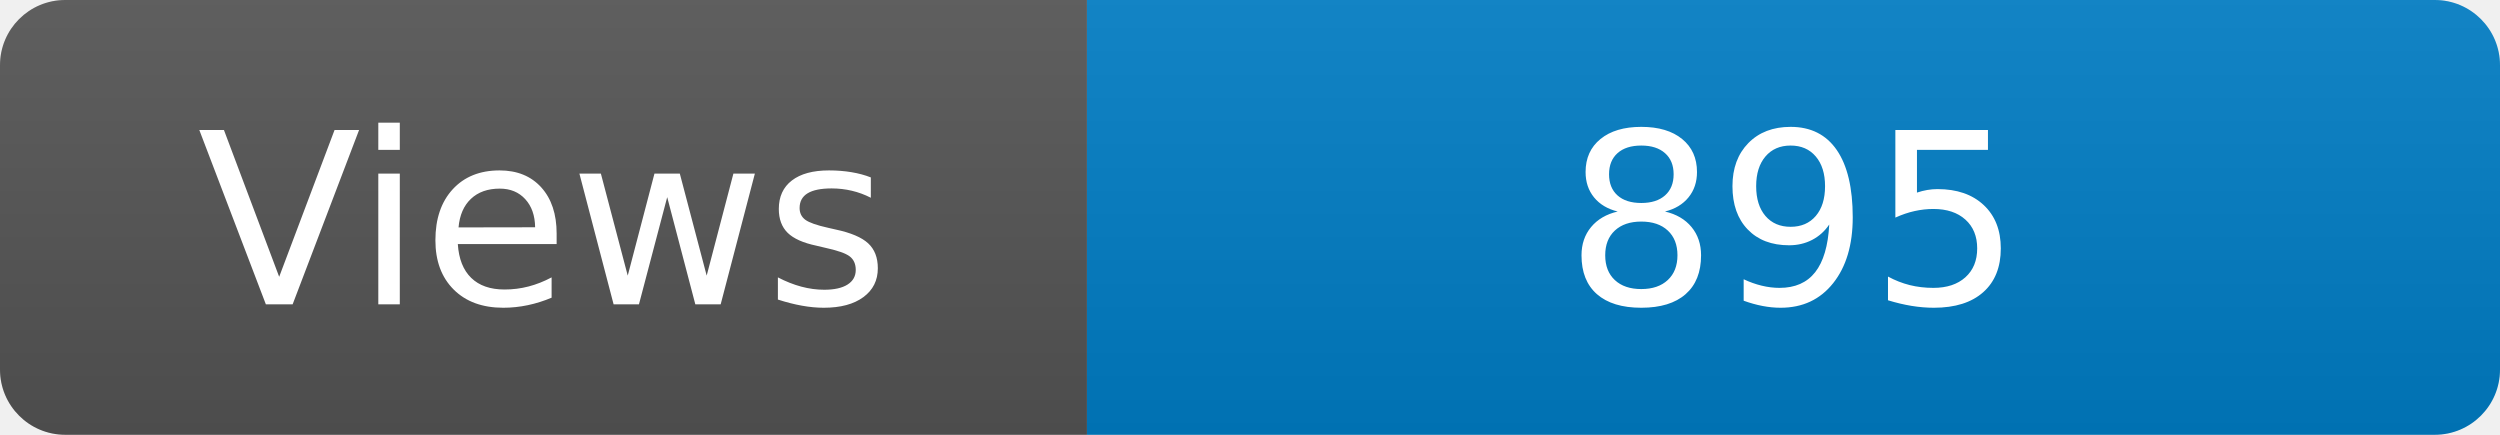
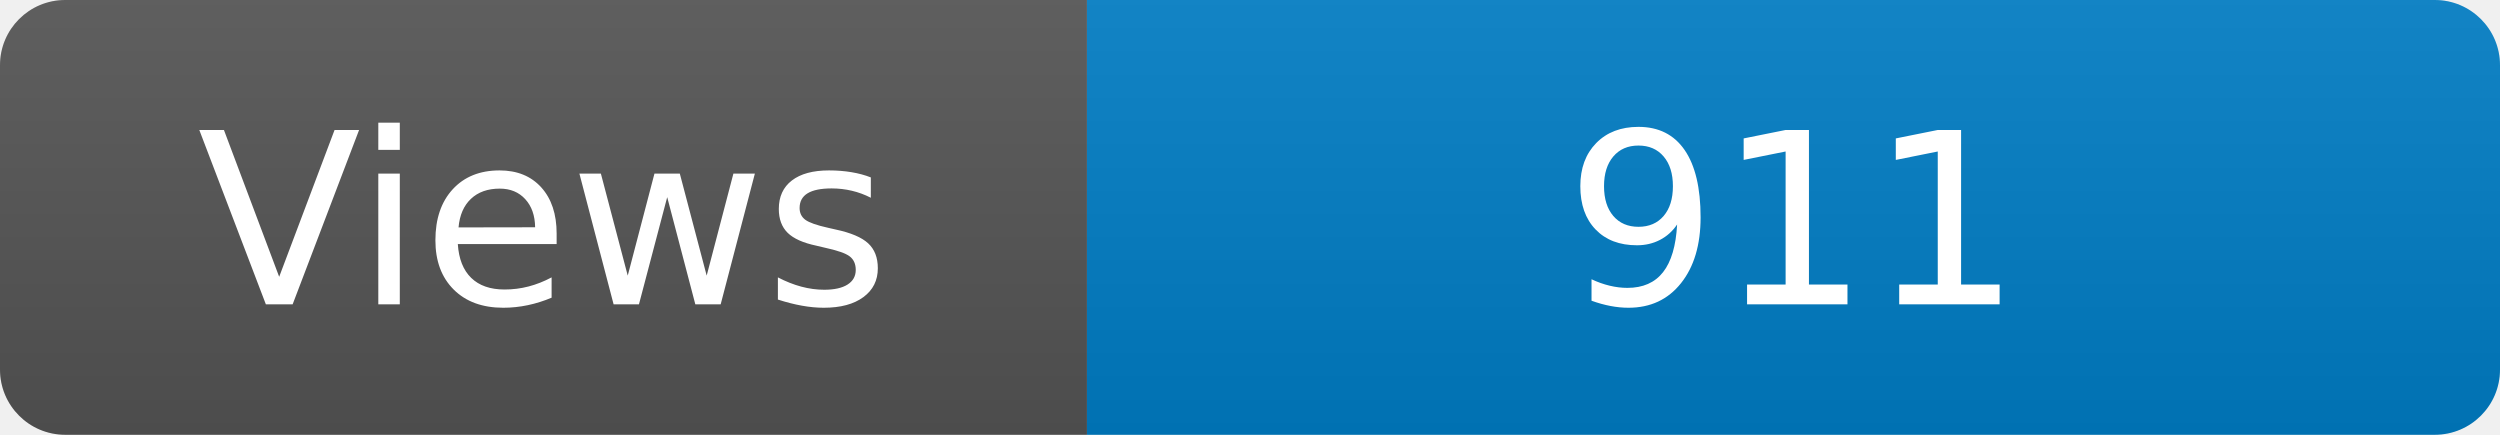
<svg xmlns="http://www.w3.org/2000/svg" width="115" height="20" role="img" aria-label="Maintained?: yes">
  <linearGradient id="s" x2="0" y2="100%">
    <stop offset="0" stop-color="#bbb" stop-opacity=".1" />
    <stop offset="1" stop-opacity=".1" />
  </linearGradient>
  <clipPath id="r">
    <rect width="115" height="20" rx="3" fill="#fff" />
  </clipPath>
  <g clip-path="url(#r)">
    <rect width="50" height="20" fill="#555" />
    <rect x="50" width="160" height="20" fill="#007ec6" />
    <rect width="115" height="20" fill="url(#s)" />
  </g>
  <g fill="#fff" text-anchor="middle" font-family="Verdana,Geneva,DejaVu Sans,sans-serif" font-size="110">
    <text x="250" y="140" transform="scale(.1)" fill="#fff">Views</text>
-     <text x="825" y="140" transform="scale(.1)" fill="#fff">895</text>
+     <text x="825" y="140" transform="scale(.1)" fill="#fff">911</text>
  </g>
</svg>
